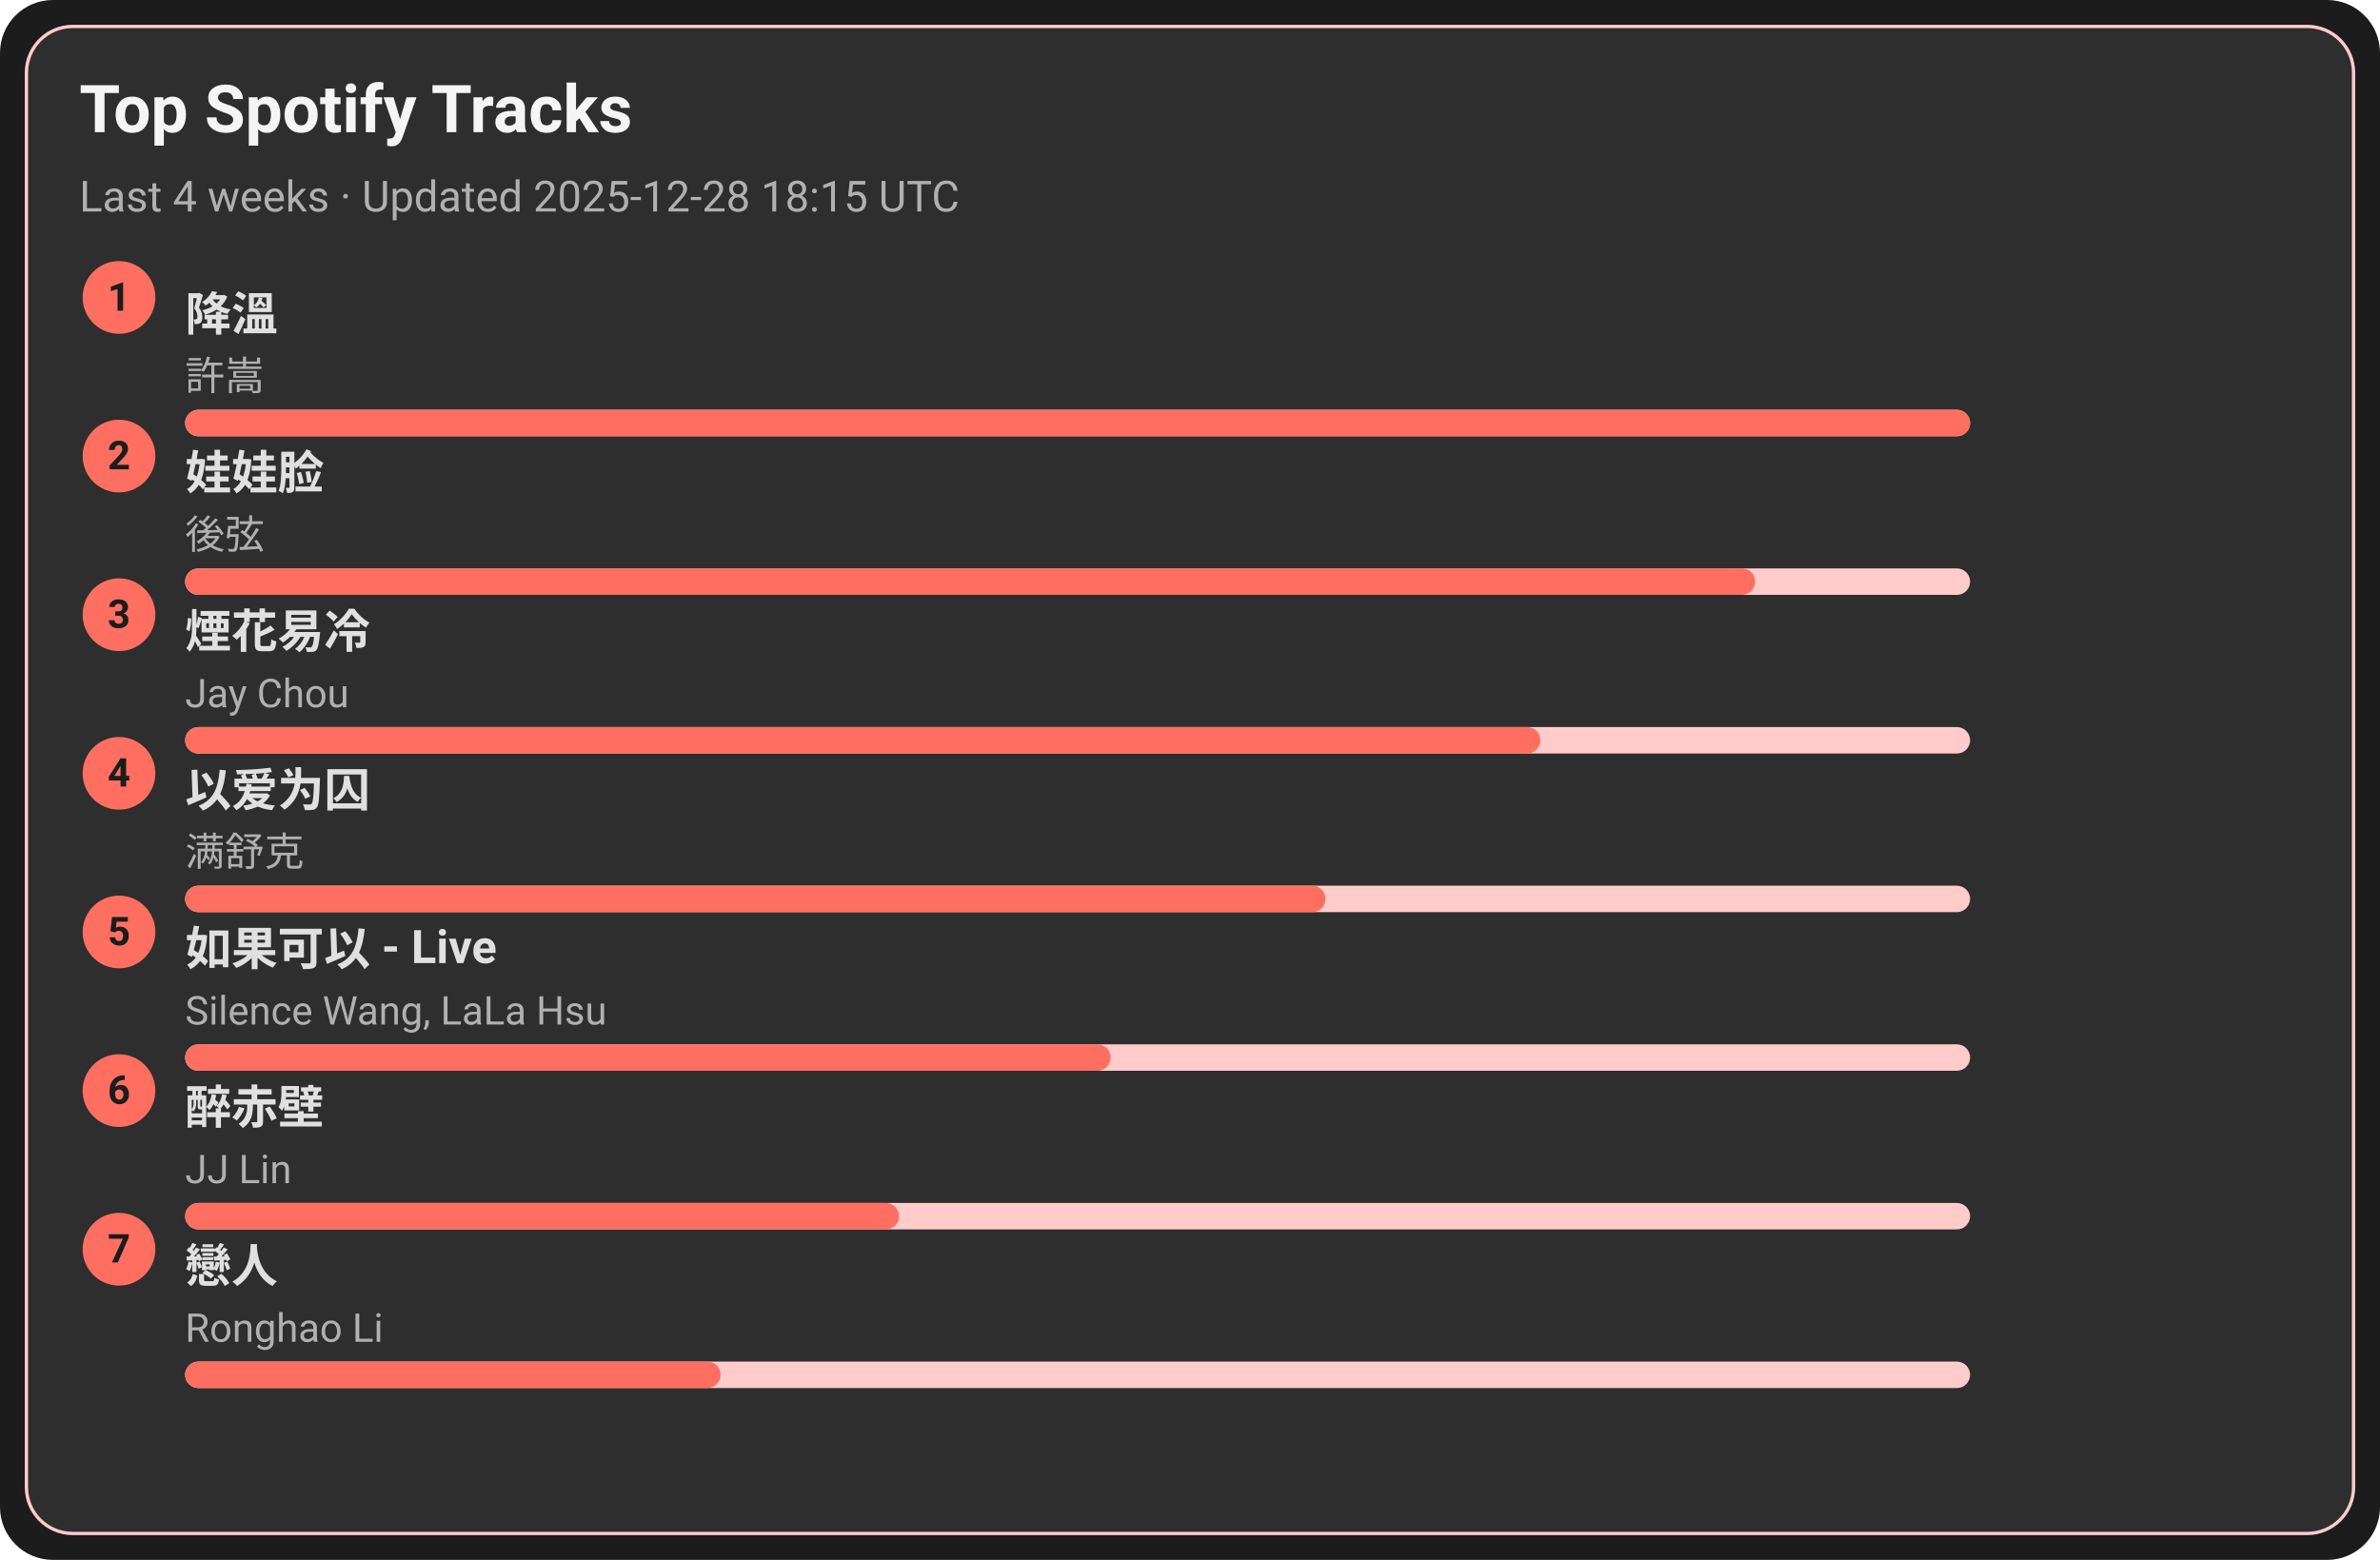
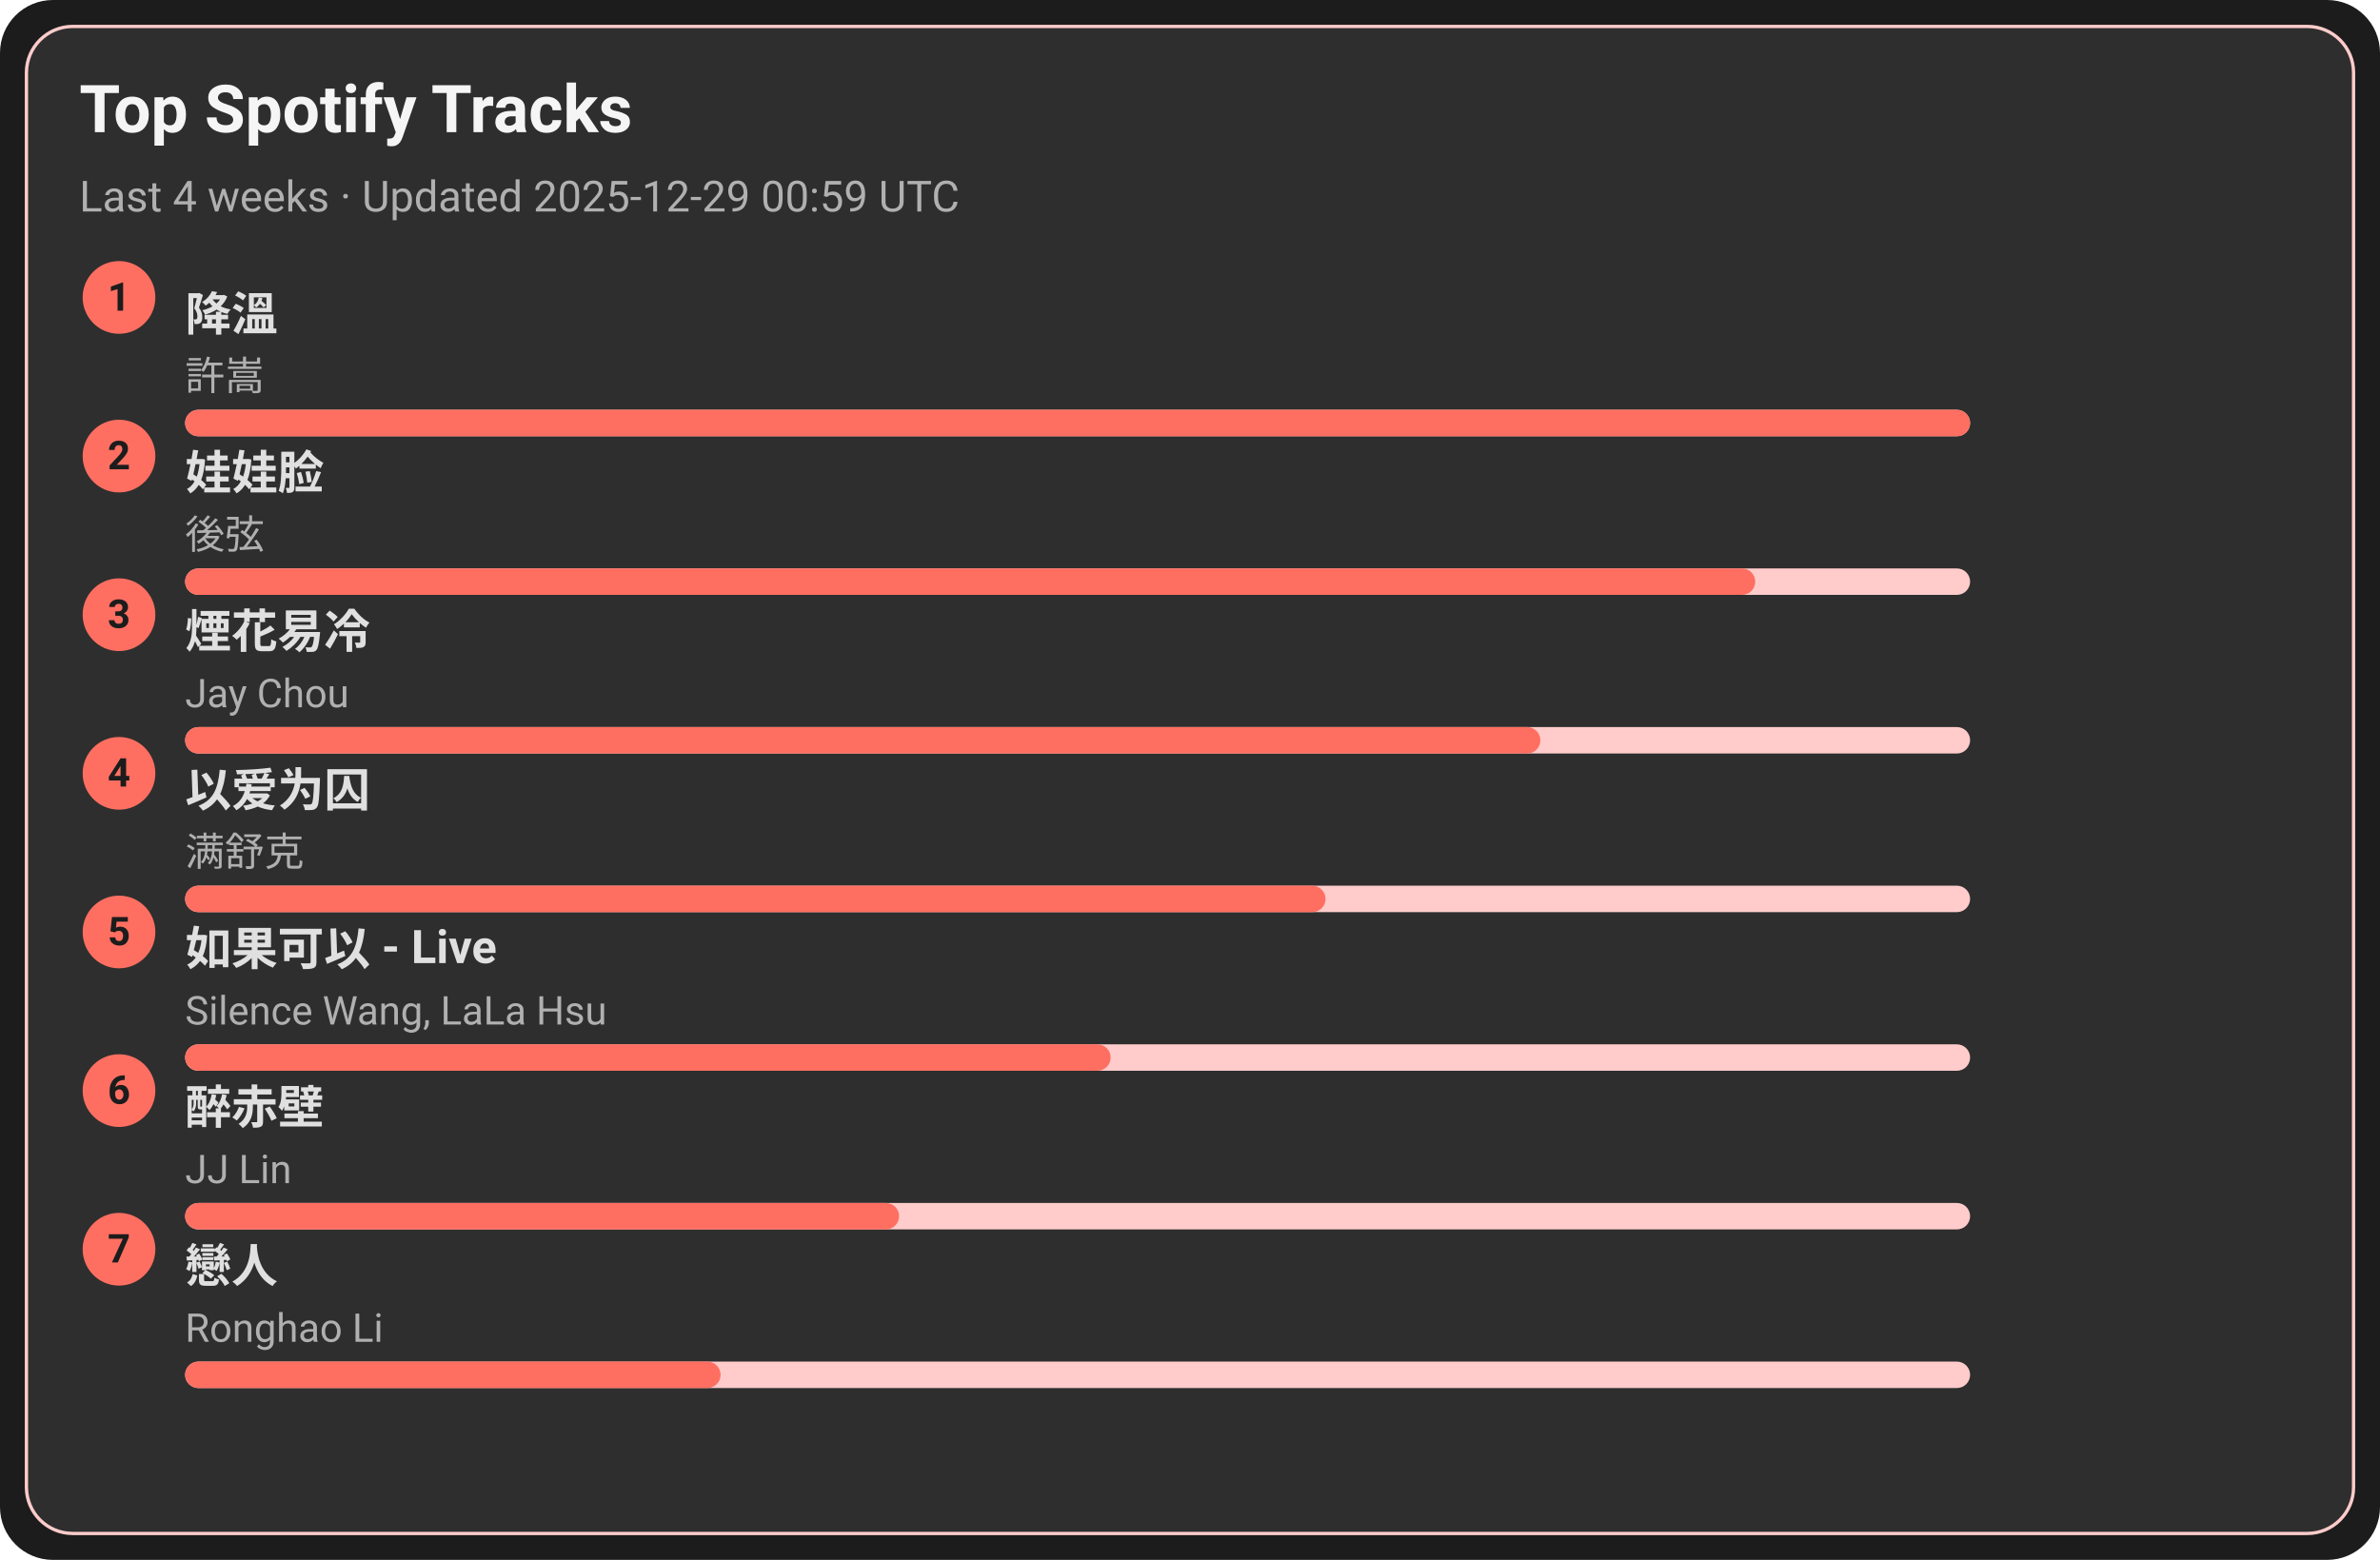
<svg xmlns="http://www.w3.org/2000/svg" width="720" height="472" viewBox="0 0 720 472">
  <style>text{font-family:-apple-system,BlinkMacSystemFont,Segoe UI,Roboto,Ubuntu,Helvetica Neue,Arial,Noto Sans,sans-serif}</style>
  <rect width="720" height="472" rx="16" fill="#1c1c1c" />
  <rect x="8" y="8" width="704" height="456" rx="14" fill="#2e2e2e" stroke="#ffcccb" />
  <text x="24" y="40" font-size="20" fill="#f5f5f5" font-weight="600">Top Spotify Tracks</text>
-   <text x="24" y="64" font-size="13" fill="#b0b0b0">Last 4 weeks · Updated 2025-12-28 18:15 UTC</text>
+   <text x="24" y="64" font-size="13" fill="#b0b0b0">Last 4 weeks · Updated 2025-12-29 00:59 UTC</text>
  <circle cx="36" cy="90" r="11" fill="#ff6f61" />
  <text x="36" y="94" text-anchor="middle" font-size="12" fill="#1c1c1c" font-weight="700">1</text>
  <a href="https://open.spotify.com/track/2q9uhrOfyOnBa3oWR1PfYT" target="_blank" rel="noopener noreferrer">
    <text x="56" y="100" font-size="14" fill="#e0e0e0" font-weight="600">降溫</text>
  </a>
  <text x="56" y="118" font-size="12" fill="#b0b0b0">許嵩</text>
  <rect x="56" y="124" width="540" height="8" rx="4" fill="#ffcccb" />
  <rect x="56" y="124" width="540" height="8" rx="4" fill="#ff6f61" />
  <circle cx="36" cy="138" r="11" fill="#ff6f61" />
  <text x="36" y="142" text-anchor="middle" font-size="12" fill="#1c1c1c" font-weight="700">2</text>
  <a href="https://open.spotify.com/track/08ouEICweFmqfgPJnRIQkE" target="_blank" rel="noopener noreferrer">
    <text x="56" y="148" font-size="14" fill="#e0e0e0" font-weight="600">娃娃脸</text>
  </a>
  <text x="56" y="166" font-size="12" fill="#b0b0b0">後弦</text>
  <rect x="56" y="172" width="540" height="8" rx="4" fill="#ffcccb" />
  <rect x="56" y="172" width="475" height="8" rx="4" fill="#ff6f61" />
  <circle cx="36" cy="186" r="11" fill="#ff6f61" />
  <text x="36" y="190" text-anchor="middle" font-size="12" fill="#1c1c1c" font-weight="700">3</text>
  <a href="https://open.spotify.com/track/24beWW0pQCJEF3IVSpIryu" target="_blank" rel="noopener noreferrer">
    <text x="56" y="196" font-size="14" fill="#e0e0e0" font-weight="600">煙花易冷</text>
  </a>
  <text x="56" y="214" font-size="12" fill="#b0b0b0">Jay Chou</text>
  <rect x="56" y="220" width="540" height="8" rx="4" fill="#ffcccb" />
  <rect x="56" y="220" width="410" height="8" rx="4" fill="#ff6f61" />
  <circle cx="36" cy="234" r="11" fill="#ff6f61" />
  <text x="36" y="238" text-anchor="middle" font-size="12" fill="#1c1c1c" font-weight="700">4</text>
  <a href="https://open.spotify.com/track/0RW2LEfGQK5BaIho6sSLqf" target="_blank" rel="noopener noreferrer">
    <text x="56" y="244" font-size="14" fill="#e0e0e0" font-weight="600">以爱为囚</text>
  </a>
  <text x="56" y="262" font-size="12" fill="#b0b0b0">满舒克</text>
  <rect x="56" y="268" width="540" height="8" rx="4" fill="#ffcccb" />
  <rect x="56" y="268" width="345" height="8" rx="4" fill="#ff6f61" />
  <circle cx="36" cy="282" r="11" fill="#ff6f61" />
  <text x="36" y="286" text-anchor="middle" font-size="12" fill="#1c1c1c" font-weight="700">5</text>
  <a href="https://open.spotify.com/track/6IF65dJzfmPcX7jwDegwoo" target="_blank" rel="noopener noreferrer">
    <text x="56" y="292" font-size="14" fill="#e0e0e0" font-weight="600">如果可以 - Live</text>
  </a>
  <text x="56" y="310" font-size="12" fill="#b0b0b0">Silence Wang, LaLa Hsu</text>
  <rect x="56" y="316" width="540" height="8" rx="4" fill="#ffcccb" />
  <rect x="56" y="316" width="280" height="8" rx="4" fill="#ff6f61" />
  <circle cx="36" cy="330" r="11" fill="#ff6f61" />
  <text x="36" y="334" text-anchor="middle" font-size="12" fill="#1c1c1c" font-weight="700">6</text>
  <a href="https://open.spotify.com/track/69lAYqbyHL1A0gctdLd9WV" target="_blank" rel="noopener noreferrer">
    <text x="56" y="340" font-size="14" fill="#e0e0e0" font-weight="600">醉赤壁</text>
  </a>
  <text x="56" y="358" font-size="12" fill="#b0b0b0">JJ Lin</text>
  <rect x="56" y="364" width="540" height="8" rx="4" fill="#ffcccb" />
  <rect x="56" y="364" width="216" height="8" rx="4" fill="#ff6f61" />
  <circle cx="36" cy="378" r="11" fill="#ff6f61" />
  <text x="36" y="382" text-anchor="middle" font-size="12" fill="#1c1c1c" font-weight="700">7</text>
  <a href="https://open.spotify.com/track/3eDz7gA410uim6ydVqqjyR" target="_blank" rel="noopener noreferrer">
    <text x="56" y="388" font-size="14" fill="#e0e0e0" font-weight="600">戀人</text>
  </a>
  <text x="56" y="406" font-size="12" fill="#b0b0b0">Ronghao Li</text>
  <rect x="56" y="412" width="540" height="8" rx="4" fill="#ffcccb" />
  <rect x="56" y="412" width="162" height="8" rx="4" fill="#ff6f61" />
</svg>
